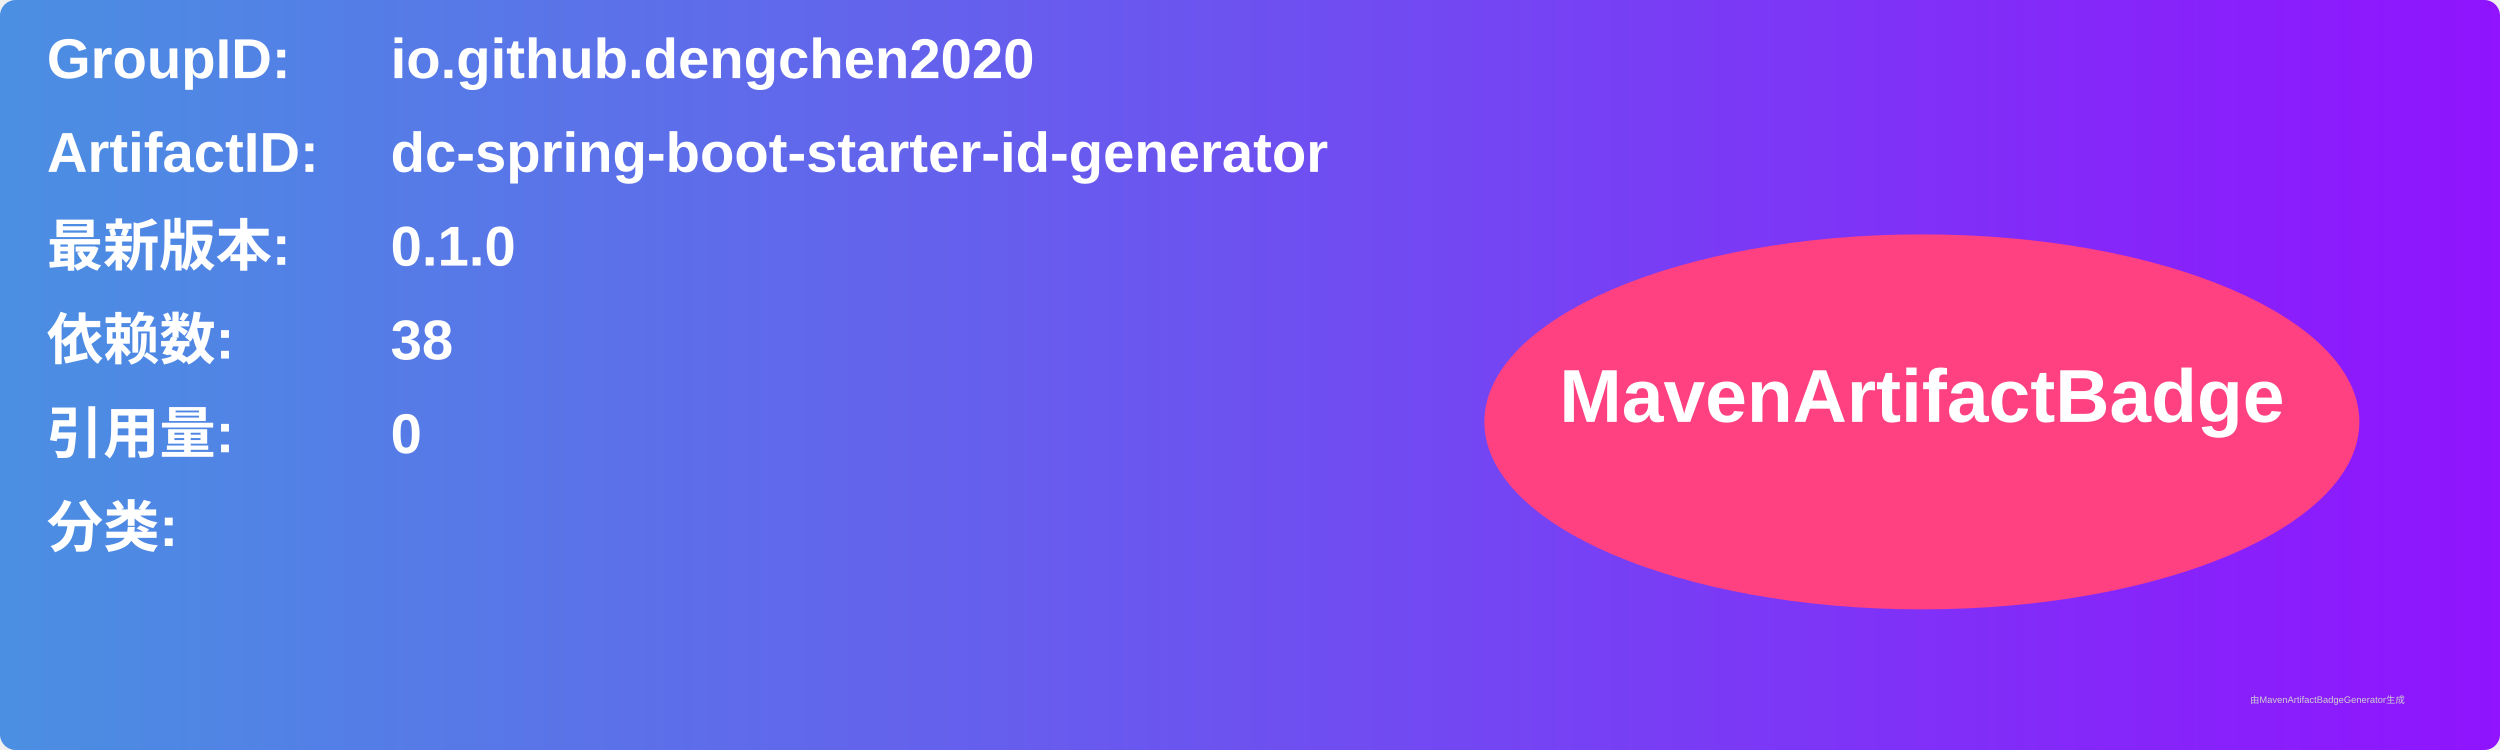
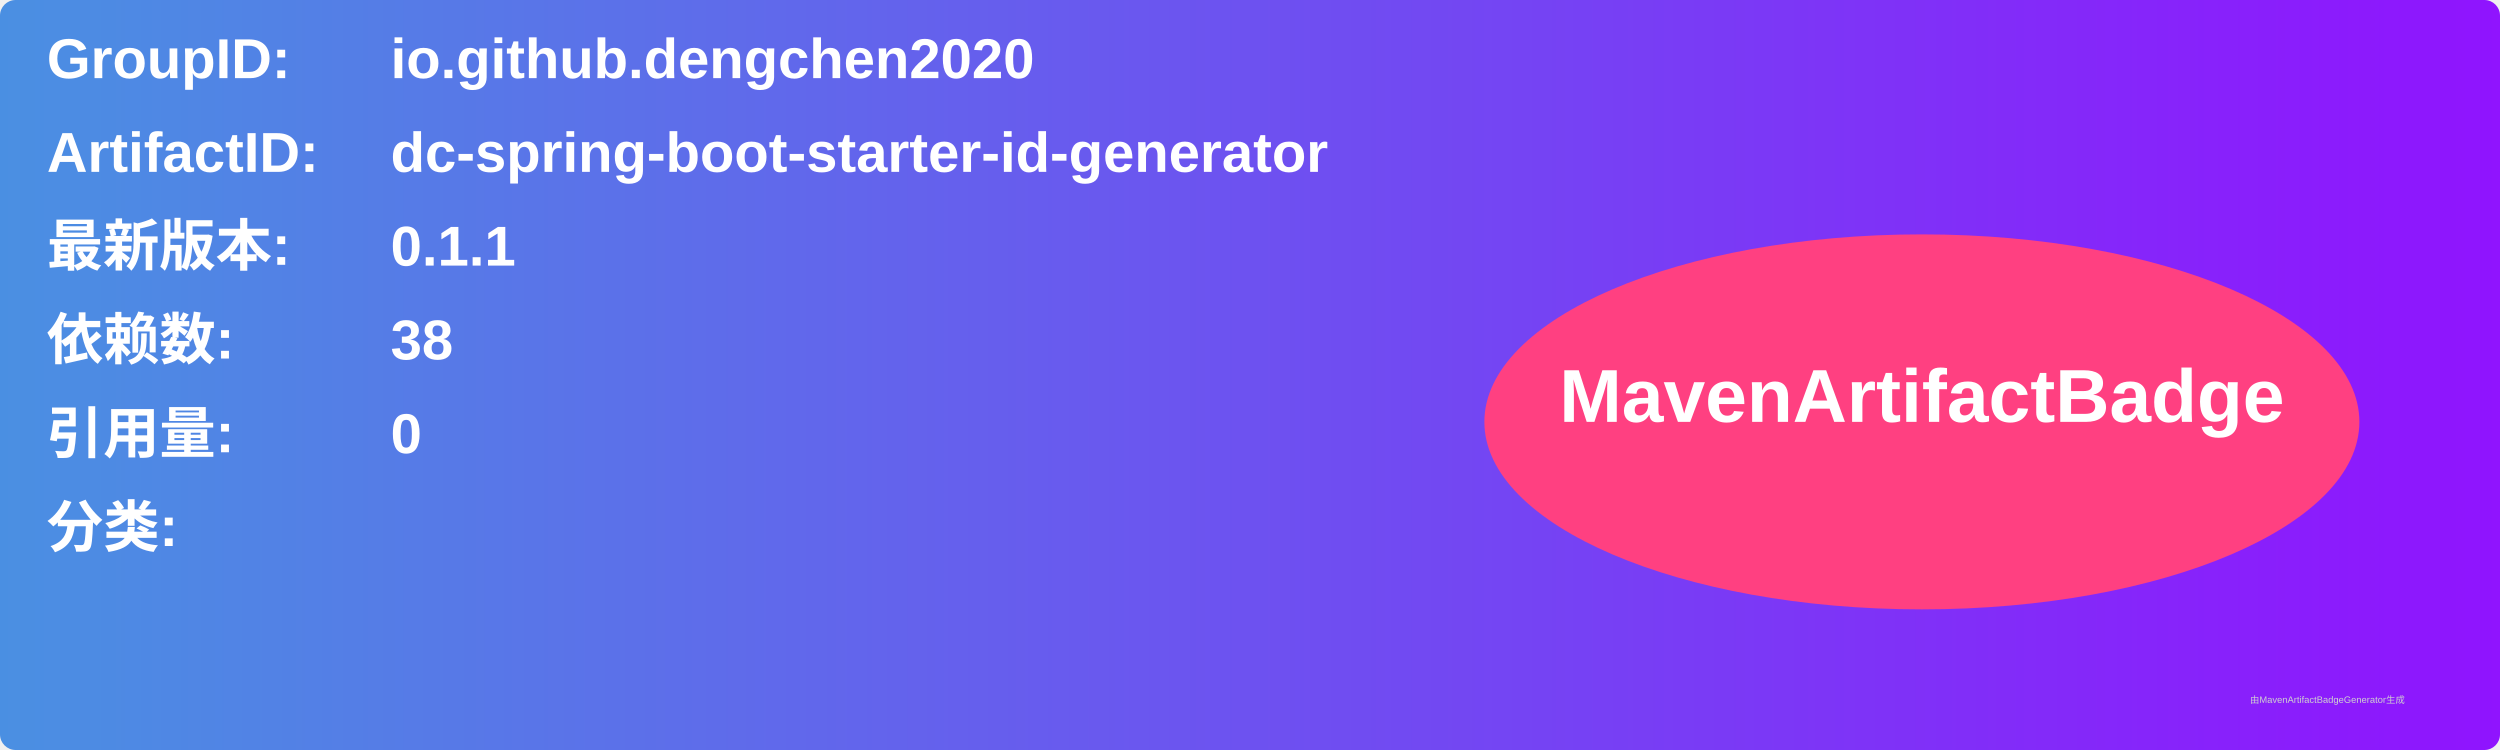
<svg xmlns="http://www.w3.org/2000/svg" width="800" height="240" viewBox="0 0 800 240">
  <linearGradient id="grad" x1="0%" y1="0%" x2="100%" y2="0%">
    <stop offset="0%" stop-color="#4a90e2" />
    <stop offset="100%" stop-color="#9013fe" />
  </linearGradient>
  <rect width="100%" height="100%" rx="5" ry="5" fill="url(#grad)" />
  <g transform="translate(15, 15)">
    <text x="0" y="10" font-family="Arial" font-size="18" fill="white" font-weight="bold" width="260">GroupID:</text>
    <text x="110" y="10" font-family="Arial" font-size="18" fill="white" font-weight="bold" width="460">io.github.dengchen2020</text>
    <text x="0" y="40" font-family="Arial" font-size="18" fill="white" font-weight="bold" width="260">ArtifactID:</text>
    <text x="110" y="40" font-family="Arial" font-size="18" fill="white" font-weight="bold" width="460">dc-spring-boot-starter-id-generator</text>
    <text x="0" y="70" font-family="Arial" font-size="18" fill="white" font-weight="bold">最新版本:</text>
    <text x="110" y="70" font-family="Arial" font-size="18" fill="white" font-weight="bold">
-       <tspan font-weight="bold">0.1.0</tspan>
+       <tspan font-weight="bold">0.1.1</tspan>
    </text>
    <text x="0" y="100" font-family="Arial" font-size="18" fill="white" font-weight="bold">依赖数: </text>
    <text x="110" y="100" font-family="Arial" font-size="18" fill="white">
      <tspan font-weight="bold">38</tspan>
    </text>
    <text x="0" y="130" font-family="Arial" font-size="18" fill="white" font-weight="bold">引用量: </text>
    <text x="110" y="130" font-family="Arial" font-size="18" fill="white">
      <tspan font-weight="bold">0</tspan>
    </text>
    <text x="0" y="160" font-family="Arial" font-size="18" fill="white" font-weight="bold">分类:</text>
    <text x="10" y="190" font-family="Arial" font-size="10" fill="white">
      <tspan font-weight="bold" />
    </text>
    <ellipse cx="600" cy="120" rx="140" ry="60" fill="#ff4081" />
    <text x="600" y="120" text-anchor="middle" font-family="Arial" font-size="24" fill="white" font-weight="bold">MavenArtifactBadge</text>
  </g>
  <text x="720" y="225" font-family="Arial" font-size="3" fill="#d0d0d0">由MavenArtifactBadgeGenerator生成</text>
</svg>
